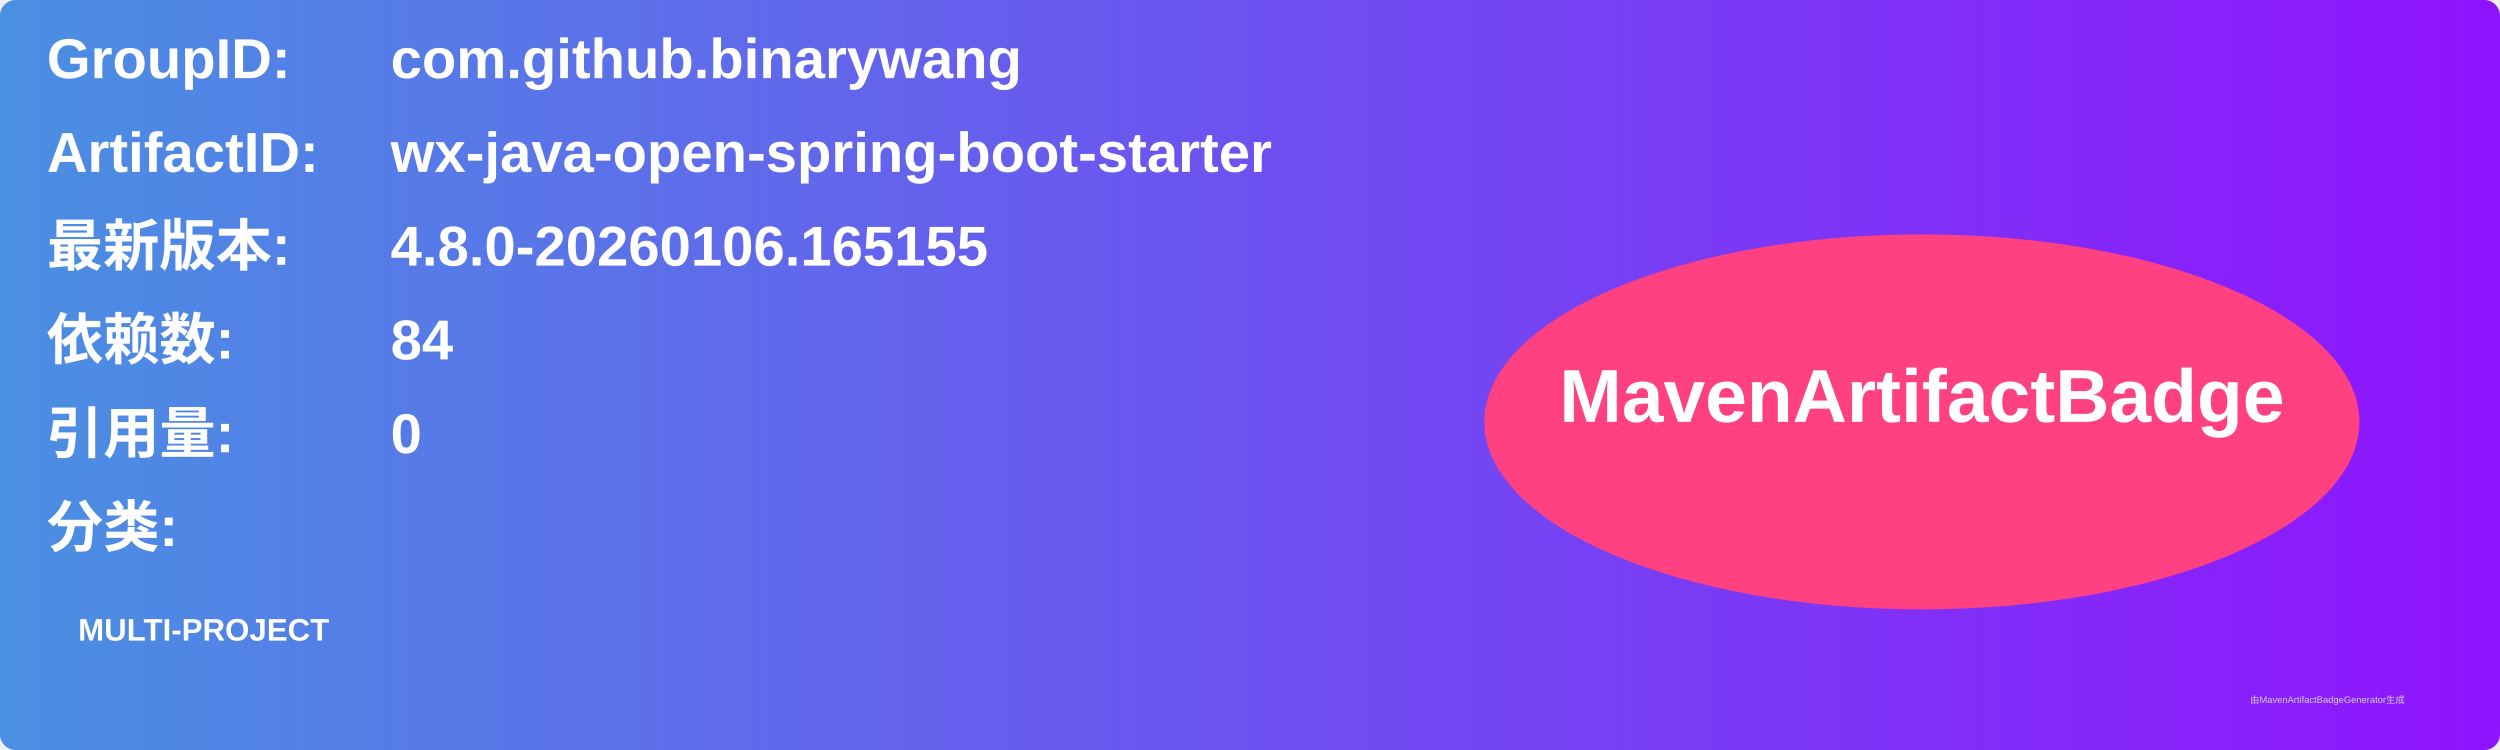
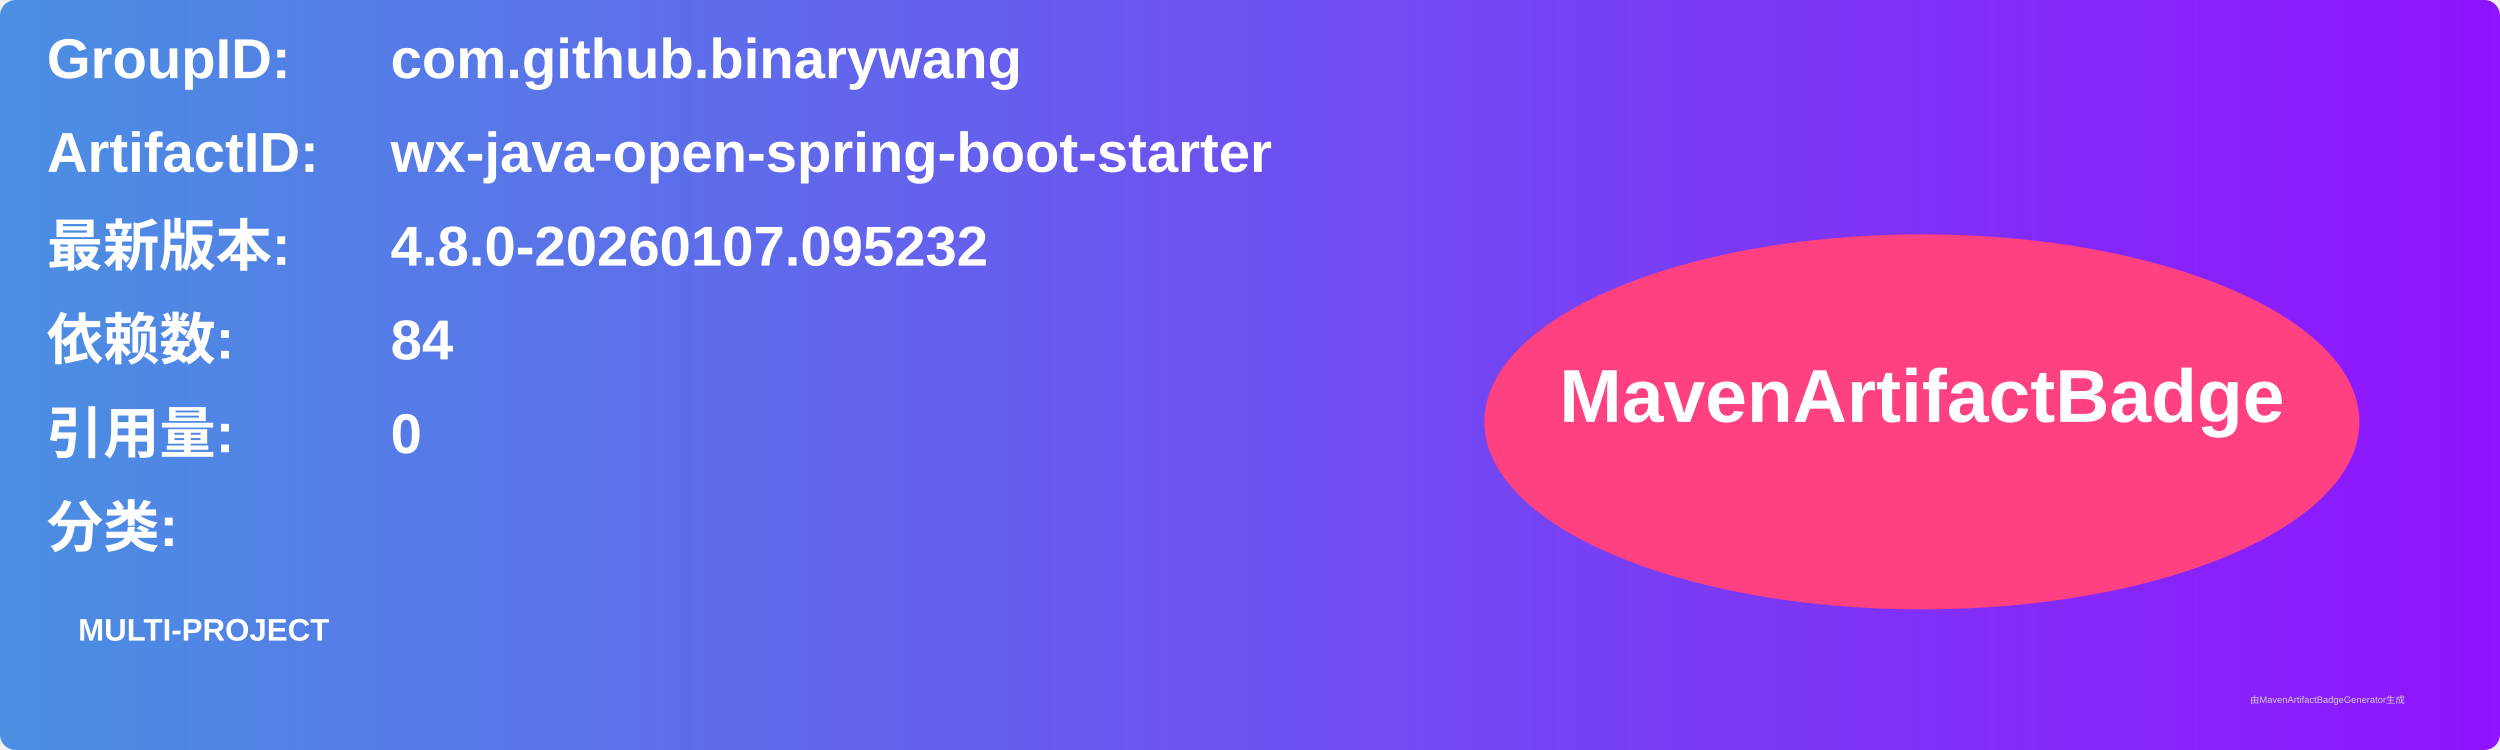
<svg xmlns="http://www.w3.org/2000/svg" width="800" height="240" viewBox="0 0 800 240">
  <linearGradient id="grad" x1="0%" y1="0%" x2="100%" y2="0%">
    <stop offset="0%" stop-color="#4a90e2" />
    <stop offset="100%" stop-color="#9013fe" />
  </linearGradient>
  <rect width="100%" height="100%" rx="5" ry="5" fill="url(#grad)" />
  <g transform="translate(15, 15)">
    <text x="0" y="10" font-family="Arial" font-size="18" fill="white" font-weight="bold" width="260">GroupID:</text>
    <text x="110" y="10" font-family="Arial" font-size="18" fill="white" font-weight="bold" width="460">com.github.binarywang</text>
    <text x="0" y="40" font-family="Arial" font-size="18" fill="white" font-weight="bold" width="260">ArtifactID:</text>
    <text x="110" y="40" font-family="Arial" font-size="18" fill="white" font-weight="bold" width="460">wx-java-open-spring-boot-starter</text>
    <text x="0" y="70" font-family="Arial" font-size="18" fill="white" font-weight="bold">最新版本:</text>
    <text x="110" y="70" font-family="Arial" font-size="18" fill="white" font-weight="bold">
-       <tspan font-weight="bold">4.8.0-20260106.165155</tspan>
+       <tspan font-weight="bold">4.8.0-20260107.095232</tspan>
    </text>
    <text x="0" y="100" font-family="Arial" font-size="18" fill="white" font-weight="bold">依赖数: </text>
    <text x="110" y="100" font-family="Arial" font-size="18" fill="white">
      <tspan font-weight="bold">84</tspan>
    </text>
    <text x="0" y="130" font-family="Arial" font-size="18" fill="white" font-weight="bold">引用量: </text>
    <text x="110" y="130" font-family="Arial" font-size="18" fill="white">
      <tspan font-weight="bold">0</tspan>
    </text>
    <text x="0" y="160" font-family="Arial" font-size="18" fill="white" font-weight="bold">分类:</text>
    <text x="10" y="190" font-family="Arial" font-size="10" fill="white">
      <tspan font-weight="bold">MULTI-PROJECT</tspan>
    </text>
    <ellipse cx="600" cy="120" rx="140" ry="60" fill="#ff4081" />
    <text x="600" y="120" text-anchor="middle" font-family="Arial" font-size="24" fill="white" font-weight="bold">MavenArtifactBadge</text>
  </g>
  <text x="720" y="225" font-family="Arial" font-size="3" fill="#d0d0d0">由MavenArtifactBadgeGenerator生成</text>
</svg>
